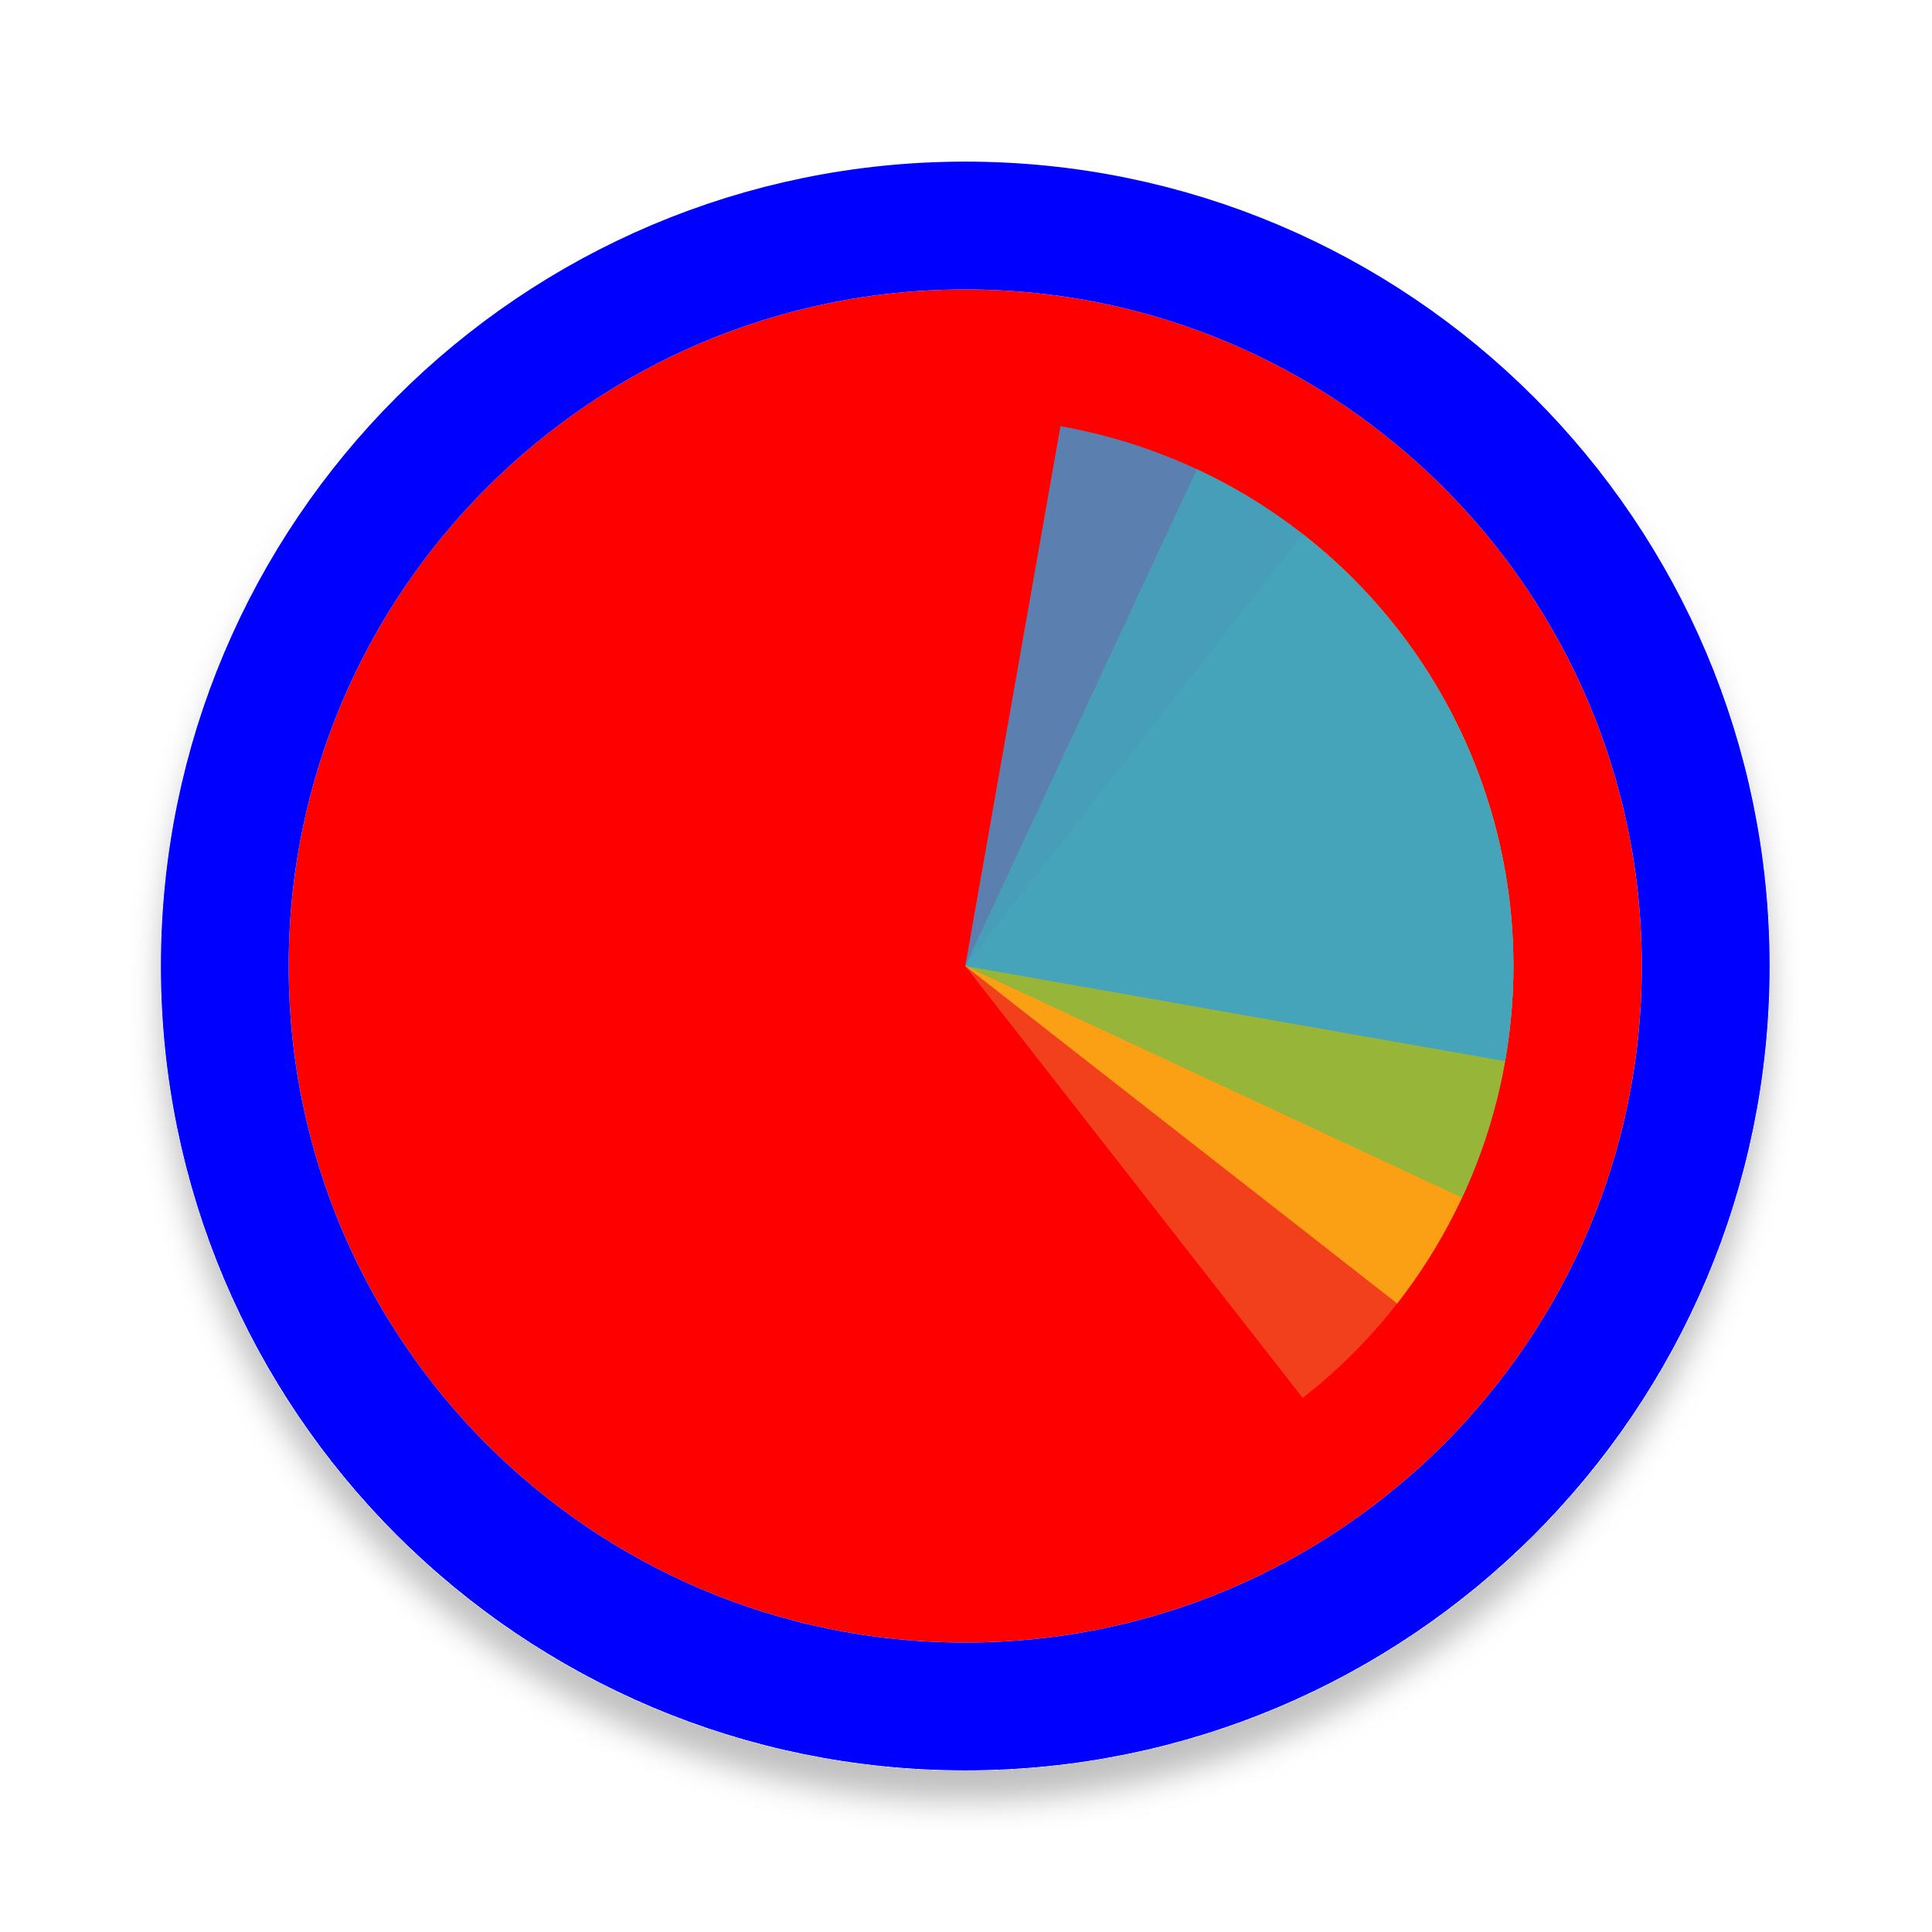
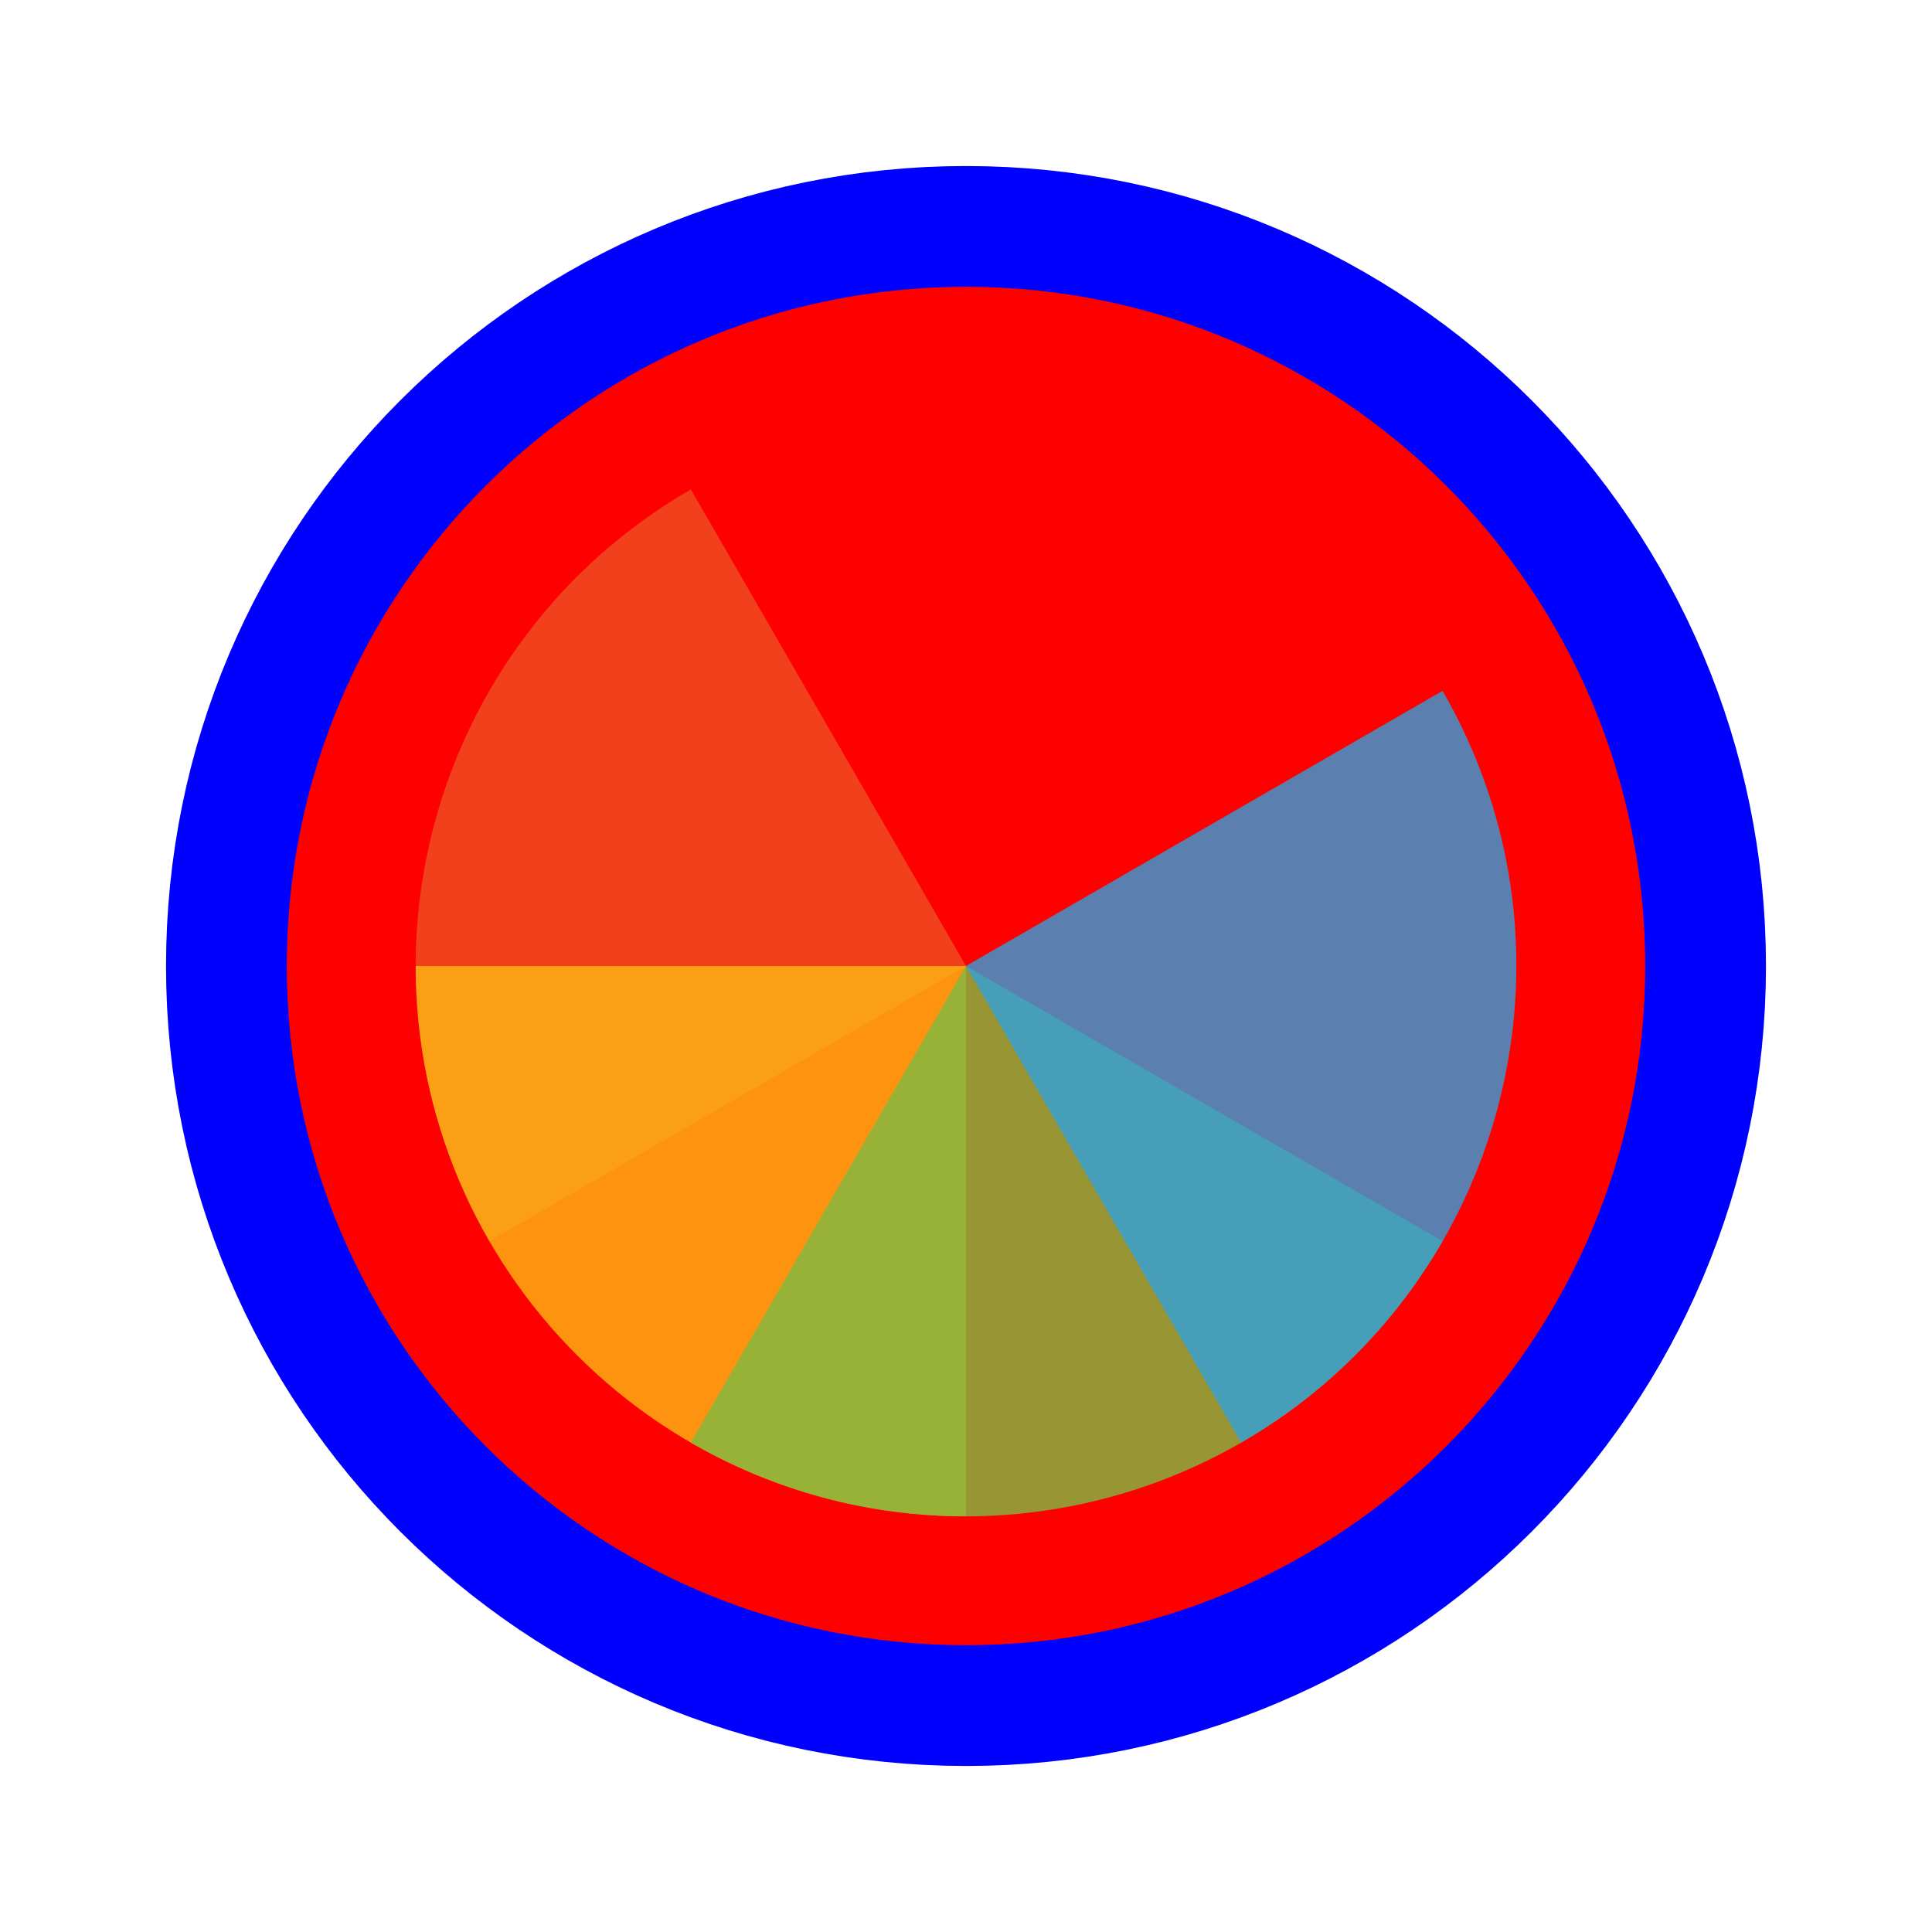
- <svg xmlns="http://www.w3.org/2000/svg" width="256" height="256" viewBox="0 0 257 256" fill="none">
-   <g filter="url(#filter0_d_3519_3010)">
-     <path d="M218.4 128C218.4 177.706 178.106 218 128.4 218C78.694 218 38.4 177.706 38.4 128C38.4 78.294 78.694 38 128.4 38C178.106 38 218.4 78.294 218.4 128Z" fill="#FF0000" />
-     <path d="M128.4 226.5C182.8 226.5 226.9 182.4 226.9 128C226.9 73.6 182.8 29.5 128.4 29.5C74 29.5 29.9 73.6 29.9 128C29.9 182.4 74 226.5 128.4 226.5Z" stroke="#0000FF" stroke-width="17" />
+ <svg xmlns="http://www.w3.org/2000/svg" width="256" height="256" viewBox="0 0 256 256" fill="none">
+   <path id="align-anchor" d="m 128,128 h 32 l -32,32 z" fill="cyan" opacity=".8" display="none" />
+   <circle cx="128" cy="128" r="90" fill="#FF0000" stroke="#0000FF" stroke-width="32" paint-order="stroke fill" />
+   <g transform="translate(128 128) scale(1.45833)">
+     <path d="M 0,0 L 0,-50 A 50,50 0 0 1 50,0 Z" fill="#F05024" fill-opacity="0.8" transform="rotate(600)">
+       </path>
+     <path d="M 0,0 L 50,0 A 50,50 0 0 1 0,50 Z" fill="#FCB813" fill-opacity="0.8" transform="rotate(450)">
+       </path>
+     <path d="M 0,0 L 0,50 A 50,50 0 0 1 -50,0 Z" fill="#7EBA41" fill-opacity="0.8" transform="rotate(300)">
+       </path>
+     <path d="M 0,0 L -50,0 A 50,50 0 0 1 0,-50 Z" fill="#32A0DA" fill-opacity="0.8" transform="rotate(150)">
+       </path>
  </g>
-   <path d="M185.86 83.108L128.4 128L173.292 185.46C180.837 179.565 187.148 172.241 191.864 163.907C196.579 155.573 199.607 146.391 200.774 136.887C201.941 127.383 201.224 117.742 198.665 108.514C196.106 99.287 191.755 90.654 185.86 83.108Z" fill="#F05024" fill-opacity="0.8" />
-   <path d="M185.859 172.893L128.4 128L173.293 70.541C180.838 76.436 187.149 83.76 191.864 92.094C196.579 100.429 199.607 109.61 200.774 119.114C201.94 128.618 201.224 138.259 198.665 147.487C196.106 156.714 191.754 165.347 185.859 172.893Z" fill="#FCB813" fill-opacity="0.8" />
-   <path d="M159.216 61.915L128.4 128L194.485 158.816C198.532 150.138 200.829 140.747 201.247 131.181C201.665 121.615 200.194 112.06 196.919 103.061C193.644 94.063 188.629 85.798 182.16 78.739C175.691 71.679 167.895 65.962 159.216 61.915Z" fill="#7EBA41" fill-opacity="0.8" />
-   <path d="M200.209 140.662L128.4 128L141.062 56.191C150.492 57.854 159.502 61.358 167.578 66.503C175.654 71.648 182.638 78.333 188.13 86.177C193.622 94.021 197.516 102.87 199.588 112.218C201.661 121.567 201.871 131.232 200.209 140.662Z" fill="#32A0DA" fill-opacity="0.8" />
-   <defs>
-     <filter id="filter0_d_3519_3010" x="17.4" y="21" width="222" height="222" filterUnits="userSpaceOnUse" color-interpolation-filters="sRGB">
-       <feFlood flood-opacity="0" result="BackgroundImageFix" />
-       <feColorMatrix in="SourceAlpha" type="matrix" values="0 0 0 0 0 0 0 0 0 0 0 0 0 0 0 0 0 0 127 0" result="hardAlpha" />
-       <feOffset dy="4" />
-       <feGaussianBlur stdDeviation="2" />
-       <feComposite in2="hardAlpha" operator="out" />
-       <feColorMatrix type="matrix" values="0 0 0 0 0 0 0 0 0 0 0 0 0 0 0 0 0 0 0.25 0" />
-       <feBlend mode="normal" in2="BackgroundImageFix" result="effect1_dropShadow_3519_3010" />
-       <feBlend mode="normal" in="SourceGraphic" in2="effect1_dropShadow_3519_3010" result="shape" />
-     </filter>
-   </defs>
</svg>
